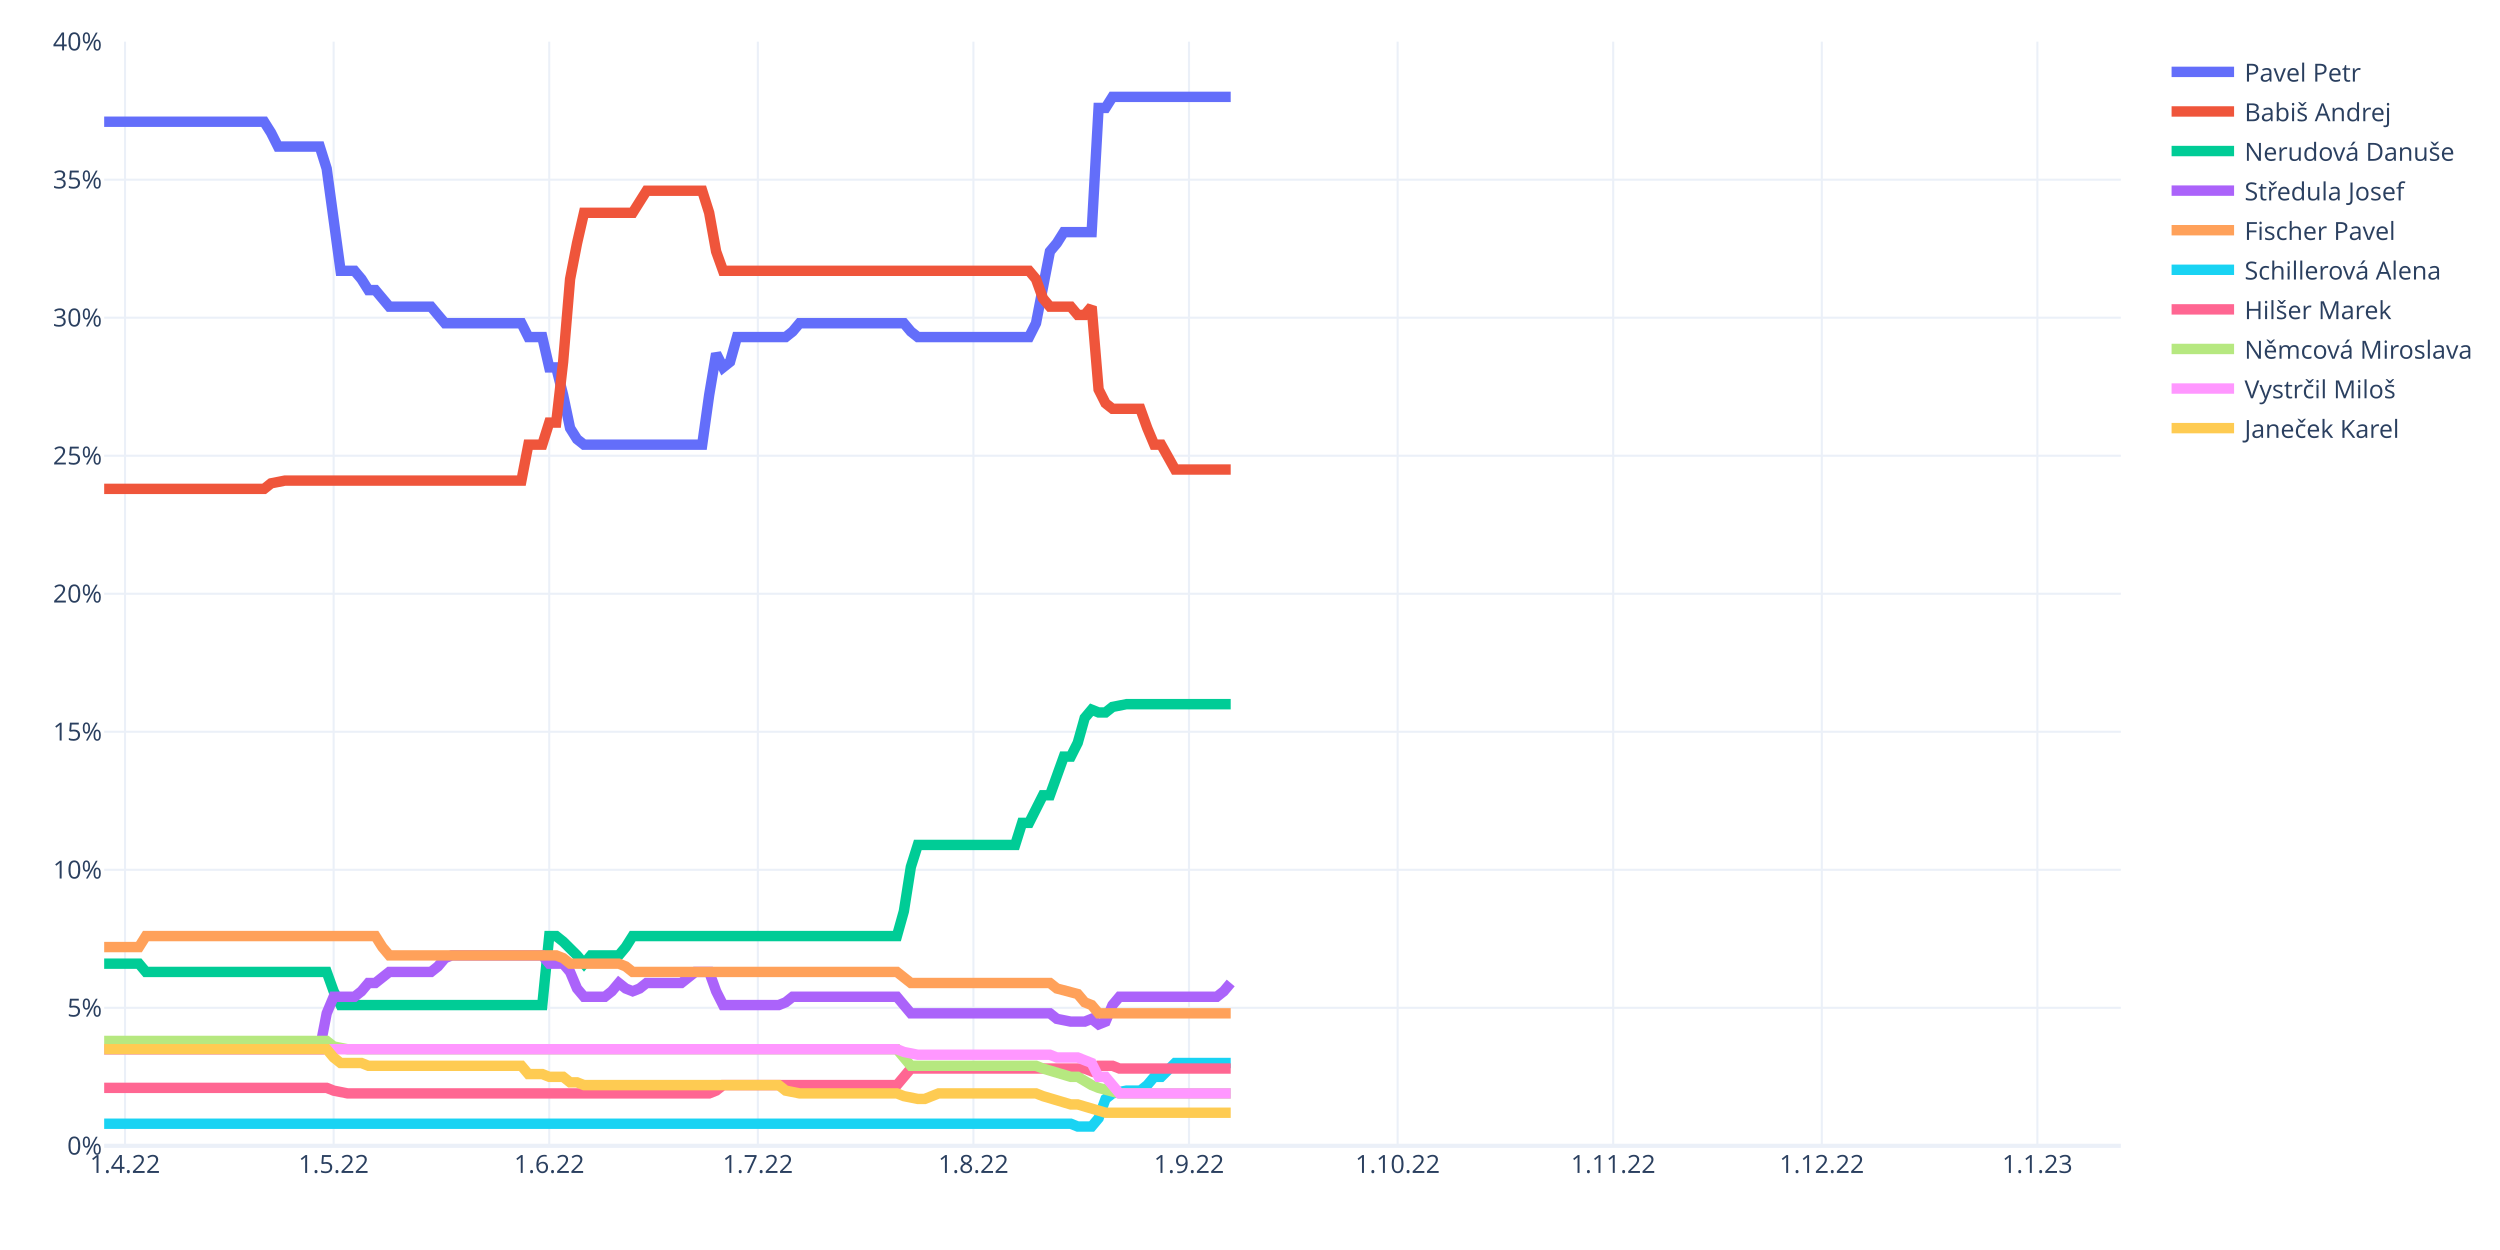
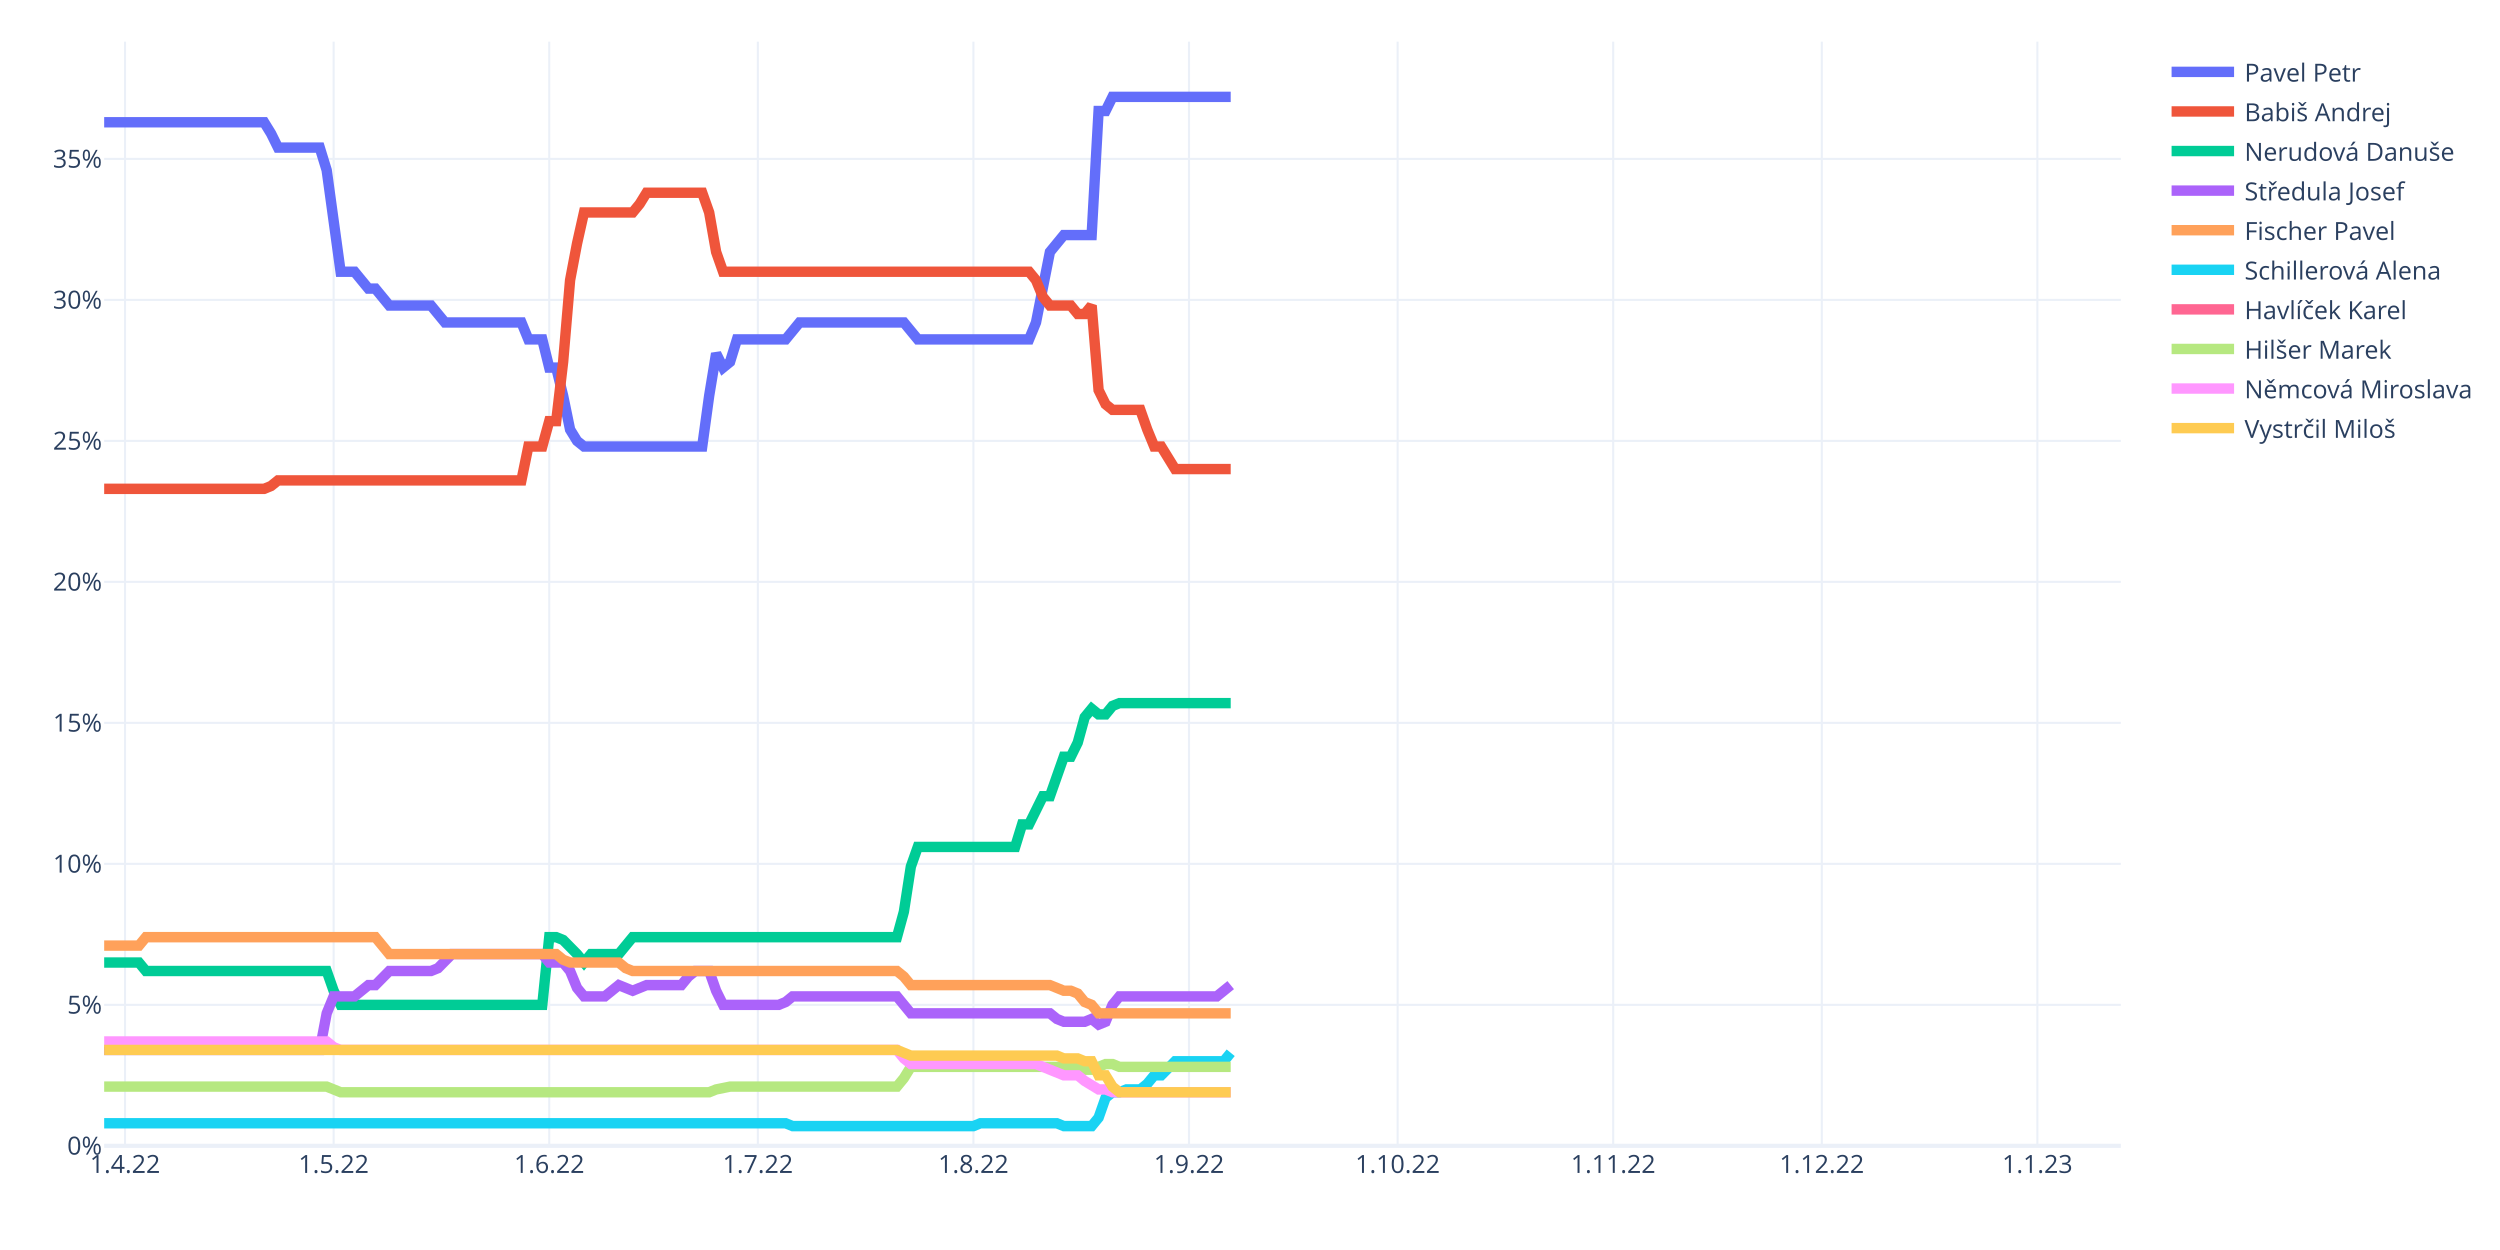
<svg xmlns="http://www.w3.org/2000/svg" class="main-svg" width="1200" height="600" style="" viewBox="0 0 1200 600">
  <rect x="0" y="0" width="1200" height="600" style="fill: rgb(255, 255, 255); fill-opacity: 1;" />
-   <defs id="defs-0d3c68">
+   <defs id="defs-e79a18">
    <g class="clips">
-       <clipPath id="clip0d3c68xyplot" class="plotclip">
+       <clipPath id="clipe79a18xyplot" class="plotclip">
        <rect width="968" height="530" />
      </clipPath>
-       <clipPath class="axesclip" id="clip0d3c68x">
+       <clipPath class="axesclip" id="clipe79a18x">
        <rect x="50" y="0" width="968" height="600" />
      </clipPath>
-       <clipPath class="axesclip" id="clip0d3c68y">
+       <clipPath class="axesclip" id="clipe79a18y">
        <rect x="0" y="20" width="1200" height="530" />
      </clipPath>
-       <clipPath class="axesclip" id="clip0d3c68xy">
+       <clipPath class="axesclip" id="clipe79a18xy">
        <rect x="50" y="20" width="968" height="530" />
      </clipPath>
    </g>
    <g class="gradients" />
    <g class="patterns" />
  </defs>
  <g class="bglayer" />
  <g class="layer-below">
    <g class="imagelayer" />
    <g class="shapelayer" />
  </g>
  <g class="cartesianlayer">
    <g class="subplot xy">
      <g class="layer-subplot">
        <g class="shapelayer" />
        <g class="imagelayer" />
      </g>
      <g class="minor-gridlayer">
        <g class="x" />
        <g class="y" />
      </g>
      <g class="gridlayer">
        <g class="x">
          <path class="xgrid crisp" transform="translate(60.01,0)" d="M0,20v530" style="stroke: rgb(235, 240, 248); stroke-opacity: 1; stroke-width: 1px;" />
          <path class="xgrid crisp" transform="translate(160.15,0)" d="M0,20v530" style="stroke: rgb(235, 240, 248); stroke-opacity: 1; stroke-width: 1px;" />
          <path class="xgrid crisp" transform="translate(263.63,0)" d="M0,20v530" style="stroke: rgb(235, 240, 248); stroke-opacity: 1; stroke-width: 1px;" />
          <path class="xgrid crisp" transform="translate(363.77,0)" d="M0,20v530" style="stroke: rgb(235, 240, 248); stroke-opacity: 1; stroke-width: 1px;" />
          <path class="xgrid crisp" transform="translate(467.24,0)" d="M0,20v530" style="stroke: rgb(235, 240, 248); stroke-opacity: 1; stroke-width: 1px;" />
          <path class="xgrid crisp" transform="translate(570.72,0)" d="M0,20v530" style="stroke: rgb(235, 240, 248); stroke-opacity: 1; stroke-width: 1px;" />
          <path class="xgrid crisp" transform="translate(670.86,0)" d="M0,20v530" style="stroke: rgb(235, 240, 248); stroke-opacity: 1; stroke-width: 1px;" />
          <path class="xgrid crisp" transform="translate(774.33,0)" d="M0,20v530" style="stroke: rgb(235, 240, 248); stroke-opacity: 1; stroke-width: 1px;" />
          <path class="xgrid crisp" transform="translate(874.47,0)" d="M0,20v530" style="stroke: rgb(235, 240, 248); stroke-opacity: 1; stroke-width: 1px;" />
          <path class="xgrid crisp" transform="translate(977.94,0)" d="M0,20v530" style="stroke: rgb(235, 240, 248); stroke-opacity: 1; stroke-width: 1px;" />
        </g>
        <g class="y">
-           <path class="ygrid crisp" transform="translate(0,483.75)" d="M50,0h968" style="stroke: rgb(235, 240, 248); stroke-opacity: 1; stroke-width: 1px;" />
-           <path class="ygrid crisp" transform="translate(0,417.5)" d="M50,0h968" style="stroke: rgb(235, 240, 248); stroke-opacity: 1; stroke-width: 1px;" />
-           <path class="ygrid crisp" transform="translate(0,351.25)" d="M50,0h968" style="stroke: rgb(235, 240, 248); stroke-opacity: 1; stroke-width: 1px;" />
-           <path class="ygrid crisp" transform="translate(0,285)" d="M50,0h968" style="stroke: rgb(235, 240, 248); stroke-opacity: 1; stroke-width: 1px;" />
-           <path class="ygrid crisp" transform="translate(0,218.75)" d="M50,0h968" style="stroke: rgb(235, 240, 248); stroke-opacity: 1; stroke-width: 1px;" />
-           <path class="ygrid crisp" transform="translate(0,152.5)" d="M50,0h968" style="stroke: rgb(235, 240, 248); stroke-opacity: 1; stroke-width: 1px;" />
-           <path class="ygrid crisp" transform="translate(0,86.25)" d="M50,0h968" style="stroke: rgb(235, 240, 248); stroke-opacity: 1; stroke-width: 1px;" />
+           <path class="ygrid crisp" transform="translate(0,482.33)" d="M50,0h968" style="stroke: rgb(235, 240, 248); stroke-opacity: 1; stroke-width: 1px;" />
+           <path class="ygrid crisp" transform="translate(0,414.65)" d="M50,0h968" style="stroke: rgb(235, 240, 248); stroke-opacity: 1; stroke-width: 1px;" />
+           <path class="ygrid crisp" transform="translate(0,346.98)" d="M50,0h968" style="stroke: rgb(235, 240, 248); stroke-opacity: 1; stroke-width: 1px;" />
+           <path class="ygrid crisp" transform="translate(0,279.3)" d="M50,0h968" style="stroke: rgb(235, 240, 248); stroke-opacity: 1; stroke-width: 1px;" />
+           <path class="ygrid crisp" transform="translate(0,211.63)" d="M50,0h968" style="stroke: rgb(235, 240, 248); stroke-opacity: 1; stroke-width: 1px;" />
+           <path class="ygrid crisp" transform="translate(0,143.95)" d="M50,0h968" style="stroke: rgb(235, 240, 248); stroke-opacity: 1; stroke-width: 1px;" />
+           <path class="ygrid crisp" transform="translate(0,76.28)" d="M50,0h968" style="stroke: rgb(235, 240, 248); stroke-opacity: 1; stroke-width: 1px;" />
        </g>
      </g>
      <g class="zerolinelayer">
        <path class="yzl zl crisp" transform="translate(0,550)" d="M50,0h968" style="stroke: rgb(235, 240, 248); stroke-opacity: 1; stroke-width: 2px;" />
      </g>
      <path class="xlines-below" />
      <path class="ylines-below" />
      <g class="overlines-below" />
      <g class="xaxislayer-below" />
      <g class="yaxislayer-below" />
      <g class="overaxes-below" />
-       <g class="plot" transform="translate(50,20)" clip-path="url(#clip0d3c68xyplot)">
+       <g class="plot" transform="translate(50,20)" clip-path="url(#clipe79a18xyplot)">
        <g class="scatterlayer mlayer">
-           <g class="trace scatter tracee08204" style="stroke-miterlimit: 2; opacity: 1;">
-             <g class="fills" />
-             <g class="errorbars" />
-             <g class="lines">
-               <path class="js-line" d="M0,38.43L76.77,38.43L80.11,43.73L83.45,50.35L86.79,50.35L103.48,50.35L106.81,60.95L113.49,109.98L116.83,109.98L120.17,109.98L123.5,113.95L126.84,119.25L130.18,119.25L136.86,127.2L140.19,127.2L156.88,127.2L160.22,131.18L163.56,135.15L166.9,135.15L200.28,135.15L203.61,141.78L210.29,141.78L213.63,156.35L216.97,156.35L220.3,169.6L223.64,185.5L226.98,190.8L230.32,193.45L233.66,193.45L287.06,193.45L290.4,169.6L293.74,149.73L297.08,156.35L300.41,153.7L303.75,141.78L327.12,141.78L330.46,139.13L333.79,135.15L337.13,135.15L383.86,135.15L387.2,139.13L390.54,141.78L393.88,141.78L443.94,141.78L447.28,135.15L453.96,100.7L457.3,96.72L460.63,91.42L463.97,91.42L473.99,91.42L477.32,31.8L480.66,31.8L484,26.5L540.74,26.5" style="vector-effect: non-scaling-stroke; fill: none; stroke: rgb(99, 110, 250); stroke-opacity: 1; stroke-width: 5px; opacity: 1;" />
-             </g>
-             <g class="points" />
-             <g class="text" />
-           </g>
-           <g class="trace scatter trace50ca61" style="stroke-miterlimit: 2; opacity: 1;">
-             <g class="fills" />
-             <g class="errorbars" />
-             <g class="lines">
-               <path class="js-line" d="M0,214.65L76.77,214.65L80.11,212L86.79,210.68L90.12,210.68L200.28,210.68L203.61,193.45L210.29,193.45L213.63,182.85L216.97,182.85L220.3,153.7L223.64,113.95L226.98,96.72L230.32,82.15L233.66,82.15L253.68,82.15L257.02,76.85L260.36,71.55L263.7,71.55L287.06,71.55L290.4,82.15L293.74,100.7L297.08,109.98L443.94,109.98L447.28,113.95L450.62,123.23L453.96,127.2L463.97,127.2L467.31,131.18L470.65,131.18L473.99,127.2L477.32,166.95L480.66,173.58L484,176.22L487.34,176.22L497.35,176.22L500.69,185.5L504.03,193.45L507.37,193.45L514.04,205.38L517.38,205.38L540.74,205.38" style="vector-effect: non-scaling-stroke; fill: none; stroke: rgb(239, 85, 59); stroke-opacity: 1; stroke-width: 5px; opacity: 1;" />
-             </g>
-             <g class="points" />
-             <g class="text" />
-           </g>
-           <g class="trace scatter tracefe7cba" style="stroke-miterlimit: 2; opacity: 1;">
-             <g class="fills" />
-             <g class="errorbars" />
-             <g class="lines">
-               <path class="js-line" d="M0,442.55L16.69,442.55L20.03,446.53L106.81,446.53L110.15,455.8L113.49,462.43L116.83,462.43L210.29,462.43L213.63,429.3L216.97,429.3L220.3,431.95L226.98,438.58L230.32,442.55L233.66,438.58L236.99,438.58L247.01,438.58L250.34,434.6L253.68,429.3L257.02,429.3L380.52,429.3L383.86,417.38L387.2,396.17L390.54,385.58L437.27,385.58L440.61,374.98L443.94,374.98L447.28,368.35L450.62,361.73L453.96,361.73L460.63,343.18L463.97,343.18L467.31,336.55L470.65,324.63L473.99,320.65L477.32,321.98L480.66,321.98L484,319.33L490.68,318L494.01,318L540.74,318" style="vector-effect: non-scaling-stroke; fill: none; stroke: rgb(0, 204, 150); stroke-opacity: 1; stroke-width: 5px; opacity: 1;" />
-             </g>
-             <g class="points" />
-             <g class="text" />
-           </g>
-           <g class="trace scatter trace041312" style="stroke-miterlimit: 2; opacity: 1;">
-             <g class="fills" />
-             <g class="errorbars" />
-             <g class="lines">
-               <path class="js-line" d="M0,483.63L103.48,483.63L106.81,466.4L110.15,458.45L113.49,458.45L120.17,458.45L123.5,455.8L126.84,451.83L130.18,451.83L136.86,446.53L140.19,446.53L156.88,446.53L160.22,443.88L163.56,439.9L166.9,438.58L210.29,438.58L213.63,442.55L220.3,442.55L223.64,446.53L226.98,454.48L230.32,458.45L240.33,458.45L243.67,455.8L247.01,451.83L250.34,454.48L253.68,455.8L257.02,454.48L260.36,451.83L263.7,451.83L277.05,451.83L280.39,449.18L283.72,446.53L287.06,446.53L290.4,446.53L293.74,455.8L297.08,462.43L300.41,462.43L323.78,462.43L327.12,461.1L330.46,458.45L333.79,458.45L380.52,458.45L383.86,462.43L387.2,466.4L390.54,466.4L453.96,466.4L457.3,469.05L463.97,470.38L467.31,470.38L470.65,470.38L473.99,469.05L477.32,471.7L480.66,470.38L484,462.43L487.34,458.45L534.07,458.45L537.41,455.8L540.74,451.83" style="vector-effect: non-scaling-stroke; fill: none; stroke: rgb(171, 99, 250); stroke-opacity: 1; stroke-width: 5px; opacity: 1;" />
-             </g>
-             <g class="points" />
-             <g class="text" />
-           </g>
-           <g class="trace scatter trace9143b4" style="stroke-miterlimit: 2; opacity: 1;">
-             <g class="fills" />
-             <g class="errorbars" />
-             <g class="lines">
-               <path class="js-line" d="M0,434.6L16.69,434.6L20.03,429.3L130.18,429.3L133.52,434.6L136.86,438.58L140.19,438.58L216.97,438.58L220.3,439.9L223.64,442.55L226.98,442.55L247.01,442.55L250.34,443.88L253.68,446.53L257.02,446.53L380.52,446.53L383.86,449.18L387.2,451.83L390.54,451.83L453.96,451.83L457.3,454.48L467.31,457.13L470.65,461.1L473.99,462.43L477.32,466.4L540.74,466.4" style="vector-effect: non-scaling-stroke; fill: none; stroke: rgb(255, 161, 90); stroke-opacity: 1; stroke-width: 5px; opacity: 1;" />
-             </g>
-             <g class="points" />
-             <g class="text" />
-           </g>
-           <g class="trace scatter trace4356f9" style="stroke-miterlimit: 2; opacity: 1;">
-             <g class="fills" />
-             <g class="errorbars" />
-             <g class="lines">
-               <path class="js-line" d="M0,519.4L463.97,519.4L467.31,520.73L473.99,520.73L477.32,516.75L480.66,507.48L484,504.83L490.68,503.5L494.01,503.5L497.35,503.5L500.69,500.85L504.03,496.88L507.37,496.88L514.04,490.25L517.38,490.25L540.74,490.25" style="vector-effect: non-scaling-stroke; fill: none; stroke: rgb(25, 211, 243); stroke-opacity: 1; stroke-width: 5px; opacity: 1;" />
-             </g>
-             <g class="points" />
-             <g class="text" />
-           </g>
-           <g class="trace scatter tracecc2045" style="stroke-miterlimit: 2; opacity: 1;">
-             <g class="fills" />
-             <g class="errorbars" />
-             <g class="lines">
-               <path class="js-line" d="M0,502.18L106.81,502.18L110.15,503.5L116.83,504.83L120.17,504.83L290.4,504.83L293.74,503.5L297.08,500.85L300.41,500.85L380.52,500.85L383.86,496.88L387.2,492.9L390.54,492.9L470.65,492.9L473.99,494.23L477.32,491.58L480.66,491.58L484,491.58L487.34,492.9L540.74,492.9" style="vector-effect: non-scaling-stroke; fill: none; stroke: rgb(255, 102, 146); stroke-opacity: 1; stroke-width: 5px; opacity: 1;" />
-             </g>
-             <g class="points" />
-             <g class="text" />
-           </g>
-           <g class="trace scatter tracefaa422" style="stroke-miterlimit: 2; opacity: 1;">
-             <g class="fills" />
-             <g class="errorbars" />
-             <g class="lines">
-               <path class="js-line" d="M0,479.65L106.81,479.65L110.15,482.3L116.83,483.63L120.17,483.63L380.52,483.63L383.86,487.6L387.2,491.58L390.54,491.58L447.28,491.58L450.62,492.9L463.97,496.88L467.31,496.88L473.99,500.85L477.32,502.18L487.34,504.83L490.68,504.83L540.74,504.83" style="vector-effect: non-scaling-stroke; fill: none; stroke: rgb(182, 232, 128); stroke-opacity: 1; stroke-width: 5px; opacity: 1;" />
-             </g>
-             <g class="points" />
-             <g class="text" />
-           </g>
-           <g class="trace scatter trace732016" style="stroke-miterlimit: 2; opacity: 1;">
-             <g class="fills" />
-             <g class="errorbars" />
-             <g class="lines">
-               <path class="js-line" d="M0,483.63L380.52,483.63L383.86,484.95L390.54,486.28L393.88,486.28L453.96,486.28L457.3,487.6L467.31,487.6L470.65,488.93L473.99,490.25L477.32,496.88L480.66,496.88L484,500.85L487.34,504.83L490.68,504.83L540.74,504.83" style="vector-effect: non-scaling-stroke; fill: none; stroke: rgb(255, 151, 255); stroke-opacity: 1; stroke-width: 5px; opacity: 1;" />
-             </g>
-             <g class="points" />
-             <g class="text" />
-           </g>
-           <g class="trace scatter tracee6f44b" style="stroke-miterlimit: 2; opacity: 1;">
-             <g class="fills" />
-             <g class="errorbars" />
-             <g class="lines">
-               <path class="js-line" d="M0,483.63L106.81,483.63L110.15,487.6L113.49,490.25L116.83,490.25L123.5,490.25L126.84,491.58L200.28,491.58L203.61,495.55L210.29,495.55L213.63,496.88L220.3,496.88L223.64,499.53L226.98,499.53L230.32,500.85L323.78,500.85L327.12,503.5L333.79,504.83L337.13,504.83L380.52,504.83L383.86,506.15L390.54,507.48L393.88,507.48L400.55,504.83L403.89,504.83L447.28,504.83L450.62,506.15L463.97,510.13L467.31,510.13L480.66,514.1L484,514.1L540.74,514.1" style="vector-effect: non-scaling-stroke; fill: none; stroke: rgb(254, 203, 82); stroke-opacity: 1; stroke-width: 5px; opacity: 1;" />
+           <g class="trace scatter tracea5b0b7" style="stroke-miterlimit: 2; opacity: 1;">
+             <g class="fills" />
+             <g class="errorbars" />
+             <g class="lines">
+               <path class="js-line" d="M0,38.68L76.77,38.68L80.11,44.1L83.45,50.86L86.79,50.86L103.48,50.86L106.81,61.69L113.49,110.42L116.83,110.42L120.17,110.42L123.5,114.48L126.84,118.54L130.18,118.54L136.86,126.66L140.19,126.66L156.88,126.66L160.22,130.72L163.56,134.78L166.9,134.78L200.28,134.78L203.61,142.9L210.29,142.9L213.63,156.44L216.97,156.44L220.3,169.97L223.64,186.21L226.98,191.63L230.32,194.33L233.66,194.33L287.06,194.33L290.4,169.97L293.74,149.67L297.08,156.44L300.41,153.73L303.75,142.9L327.12,142.9L330.46,138.84L333.79,134.78L337.13,134.78L383.86,134.78L387.2,138.84L390.54,142.9L393.88,142.9L443.94,142.9L447.28,134.78L453.96,100.94L457.3,96.88L460.63,92.82L463.97,92.82L473.99,92.82L477.32,33.27L480.66,33.27L484,26.5L540.74,26.5" style="vector-effect: non-scaling-stroke; fill: none; stroke: rgb(99, 110, 250); stroke-opacity: 1; stroke-width: 5px; opacity: 1;" />
+             </g>
+             <g class="points" />
+             <g class="text" />
+           </g>
+           <g class="trace scatter trace5515a7" style="stroke-miterlimit: 2; opacity: 1;">
+             <g class="fills" />
+             <g class="errorbars" />
+             <g class="lines">
+               <path class="js-line" d="M0,214.64L76.77,214.64L80.11,213.28L83.45,210.58L86.79,210.58L200.28,210.58L203.61,194.33L210.29,194.33L213.63,182.15L216.97,182.15L220.3,153.73L223.64,114.48L226.98,96.88L230.32,81.99L233.66,81.99L253.68,81.99L257.02,77.93L260.36,72.52L263.7,72.52L287.06,72.52L290.4,81.99L293.74,100.94L297.08,110.42L443.94,110.42L447.28,114.48L450.62,122.6L453.96,126.66L463.97,126.66L467.31,130.72L470.65,130.72L473.99,126.66L477.32,167.26L480.66,174.03L484,176.74L487.34,176.74L497.35,176.74L500.69,186.21L504.03,194.33L507.37,194.33L514.04,205.16L517.38,205.16L540.74,205.16" style="vector-effect: non-scaling-stroke; fill: none; stroke: rgb(239, 85, 59); stroke-opacity: 1; stroke-width: 5px; opacity: 1;" />
+             </g>
+             <g class="points" />
+             <g class="text" />
+           </g>
+           <g class="trace scatter tracecd6c75" style="stroke-miterlimit: 2; opacity: 1;">
+             <g class="fills" />
+             <g class="errorbars" />
+             <g class="lines">
+               <path class="js-line" d="M0,442.02L16.69,442.02L20.03,446.08L106.81,446.08L110.15,455.56L113.49,462.33L116.83,462.33L210.29,462.33L213.63,429.84L216.97,429.84L220.3,431.19L226.98,437.96L230.32,442.02L233.66,437.96L236.99,437.96L247.01,437.96L250.34,433.9L253.68,429.84L257.02,429.84L380.52,429.84L383.86,417.66L387.2,396L390.54,386.53L437.27,386.53L440.61,375.7L443.94,375.7L447.28,368.93L450.62,362.17L453.96,362.17L460.63,343.22L463.97,343.22L467.31,336.45L470.65,324.27L473.99,320.21L477.32,322.92L480.66,322.92L484,318.85L487.34,317.5L490.68,317.5L540.74,317.5" style="vector-effect: non-scaling-stroke; fill: none; stroke: rgb(0, 204, 150); stroke-opacity: 1; stroke-width: 5px; opacity: 1;" />
+             </g>
+             <g class="points" />
+             <g class="text" />
+           </g>
+           <g class="trace scatter tracef12ac1" style="stroke-miterlimit: 2; opacity: 1;">
+             <g class="fills" />
+             <g class="errorbars" />
+             <g class="lines">
+               <path class="js-line" d="M0,483.98L103.48,483.98L106.81,466.39L110.15,458.26L113.49,458.26L120.17,458.26L123.5,455.56L126.84,452.85L130.18,452.85L136.86,446.08L140.19,446.08L156.88,446.08L160.22,444.73L166.9,437.96L170.23,437.96L210.29,437.96L213.63,442.02L220.3,442.02L223.64,446.08L226.98,454.2L230.32,458.26L240.33,458.26L243.67,455.56L247.01,452.85L250.34,454.2L253.68,455.56L257.02,454.2L260.36,452.85L263.7,452.85L277.05,452.85L280.39,448.79L283.72,446.08L287.06,446.08L290.4,446.08L293.74,455.56L297.08,462.33L300.41,462.33L323.78,462.33L327.12,460.97L330.46,458.26L333.79,458.26L380.52,458.26L383.86,462.33L387.2,466.39L390.54,466.39L453.96,466.39L457.3,469.09L460.63,470.45L463.97,470.45L470.65,470.45L473.99,469.09L477.32,471.8L480.66,470.45L484,462.33L487.34,458.26L534.07,458.26L537.41,455.56L540.74,452.85" style="vector-effect: non-scaling-stroke; fill: none; stroke: rgb(171, 99, 250); stroke-opacity: 1; stroke-width: 5px; opacity: 1;" />
+             </g>
+             <g class="points" />
+             <g class="text" />
+           </g>
+           <g class="trace scatter trace9cf491" style="stroke-miterlimit: 2; opacity: 1;">
+             <g class="fills" />
+             <g class="errorbars" />
+             <g class="lines">
+               <path class="js-line" d="M0,433.9L16.69,433.9L20.03,429.84L130.18,429.84L133.52,433.9L136.86,437.96L140.19,437.96L216.97,437.96L220.3,440.67L223.64,442.02L226.98,442.02L247.01,442.02L250.34,444.73L253.68,446.08L257.02,446.08L380.52,446.08L383.86,448.79L387.2,452.85L390.54,452.85L453.96,452.85L457.3,454.2L460.63,455.56L463.97,455.56L467.31,456.91L470.65,460.97L473.99,462.33L477.32,466.39L540.74,466.39" style="vector-effect: non-scaling-stroke; fill: none; stroke: rgb(255, 161, 90); stroke-opacity: 1; stroke-width: 5px; opacity: 1;" />
+             </g>
+             <g class="points" />
+             <g class="text" />
+           </g>
+           <g class="trace scatter tracebc8c6c" style="stroke-miterlimit: 2; opacity: 1;">
+             <g class="fills" />
+             <g class="errorbars" />
+             <g class="lines">
+               <path class="js-line" d="M0,519.17L327.12,519.17L330.46,520.53L417.24,520.53L420.58,519.17L457.3,519.17L460.63,520.53L473.99,520.53L477.32,516.47L480.66,506.99L484,504.28L487.34,504.28L490.68,502.93L497.35,502.93L500.69,500.22L504.03,496.16L507.37,496.16L514.04,489.4L517.38,489.4L537.41,489.4L540.74,485.33" style="vector-effect: non-scaling-stroke; fill: none; stroke: rgb(25, 211, 243); stroke-opacity: 1; stroke-width: 5px; opacity: 1;" />
+             </g>
+             <g class="points" />
+             <g class="text" />
+           </g>
+           <g class="trace scatter trace3c1b04" style="stroke-miterlimit: 2; opacity: 1;">
+             <g class="fills" />
+             <g class="errorbars" />
+             <g class="lines" />
+             <g class="points" />
+             <g class="text" />
+           </g>
+           <g class="trace scatter tracee6c49e" style="stroke-miterlimit: 2; opacity: 1;">
+             <g class="fills" />
+             <g class="errorbars" />
+             <g class="lines">
+               <path class="js-line" d="M0,501.58L106.81,501.58L110.15,502.93L113.49,504.28L116.83,504.28L290.4,504.28L293.74,502.93L300.41,501.58L303.75,501.58L380.52,501.58L383.86,497.52L387.2,492.1L390.54,492.1L467.31,492.1L470.65,493.46L473.99,493.46L477.32,492.1L480.66,490.75L484,490.75L487.34,492.1L490.68,492.1L540.74,492.1" style="vector-effect: non-scaling-stroke; fill: none; stroke: rgb(182, 232, 128); stroke-opacity: 1; stroke-width: 5px; opacity: 1;" />
+             </g>
+             <g class="points" />
+             <g class="text" />
+           </g>
+           <g class="trace scatter trace768630" style="stroke-miterlimit: 2; opacity: 1;">
+             <g class="fills" />
+             <g class="errorbars" />
+             <g class="lines">
+               <path class="js-line" d="M0,479.92L106.81,479.92L110.15,482.63L113.49,483.98L116.83,483.98L380.52,483.98L383.86,488.04L387.2,490.75L390.54,490.75L447.28,490.75L450.62,492.1L460.63,496.16L463.97,496.16L467.31,496.16L470.65,498.87L477.32,502.93L480.66,502.93L484,504.28L487.34,504.28L540.74,504.28" style="vector-effect: non-scaling-stroke; fill: none; stroke: rgb(255, 151, 255); stroke-opacity: 1; stroke-width: 5px; opacity: 1;" />
+             </g>
+             <g class="points" />
+             <g class="text" />
+           </g>
+           <g class="trace scatter trace764939" style="stroke-miterlimit: 2; opacity: 1;">
+             <g class="fills" />
+             <g class="errorbars" />
+             <g class="lines">
+               <path class="js-line" d="M0,483.98L380.52,483.98L383.86,485.33L387.2,486.69L390.54,486.69L457.3,486.69L460.63,488.04L467.31,488.04L470.65,489.4L473.99,489.4L477.32,496.16L480.66,496.16L484,501.58L487.34,504.28L490.68,504.28L540.74,504.28" style="vector-effect: non-scaling-stroke; fill: none; stroke: rgb(254, 203, 82); stroke-opacity: 1; stroke-width: 5px; opacity: 1;" />
            </g>
            <g class="points" />
            <g class="text" />
          </g>
        </g>
      </g>
      <g class="overplot" />
      <path class="xlines-above crisp" d="M0,0" style="fill: none;" />
      <path class="ylines-above crisp" d="M0,0" style="fill: none;" />
      <g class="overlines-above" />
      <g class="xaxislayer-above">
        <g class="xtick">
          <text text-anchor="middle" x="0" y="563" transform="translate(60.01,0)" style="font-family: 'Open Sans', verdana, arial, sans-serif; font-size: 12px; fill: rgb(42, 63, 95); fill-opacity: 1; white-space: pre; opacity: 1;">1.4.22</text>
        </g>
        <g class="xtick">
          <text text-anchor="middle" x="0" y="563" style="font-family: 'Open Sans', verdana, arial, sans-serif; font-size: 12px; fill: rgb(42, 63, 95); fill-opacity: 1; white-space: pre; opacity: 1;" transform="translate(160.15,0)">1.5.22</text>
        </g>
        <g class="xtick">
          <text text-anchor="middle" x="0" y="563" style="font-family: 'Open Sans', verdana, arial, sans-serif; font-size: 12px; fill: rgb(42, 63, 95); fill-opacity: 1; white-space: pre; opacity: 1;" transform="translate(263.63,0)">1.6.22</text>
        </g>
        <g class="xtick">
          <text text-anchor="middle" x="0" y="563" style="font-family: 'Open Sans', verdana, arial, sans-serif; font-size: 12px; fill: rgb(42, 63, 95); fill-opacity: 1; white-space: pre; opacity: 1;" transform="translate(363.77,0)">1.7.22</text>
        </g>
        <g class="xtick">
          <text text-anchor="middle" x="0" y="563" style="font-family: 'Open Sans', verdana, arial, sans-serif; font-size: 12px; fill: rgb(42, 63, 95); fill-opacity: 1; white-space: pre; opacity: 1;" transform="translate(467.24,0)">1.8.22</text>
        </g>
        <g class="xtick">
          <text text-anchor="middle" x="0" y="563" style="font-family: 'Open Sans', verdana, arial, sans-serif; font-size: 12px; fill: rgb(42, 63, 95); fill-opacity: 1; white-space: pre; opacity: 1;" transform="translate(570.72,0)">1.9.22</text>
        </g>
        <g class="xtick">
          <text text-anchor="middle" x="0" y="563" style="font-family: 'Open Sans', verdana, arial, sans-serif; font-size: 12px; fill: rgb(42, 63, 95); fill-opacity: 1; white-space: pre; opacity: 1;" transform="translate(670.86,0)">1.10.22</text>
        </g>
        <g class="xtick">
          <text text-anchor="middle" x="0" y="563" style="font-family: 'Open Sans', verdana, arial, sans-serif; font-size: 12px; fill: rgb(42, 63, 95); fill-opacity: 1; white-space: pre; opacity: 1;" transform="translate(774.33,0)">1.11.22</text>
        </g>
        <g class="xtick">
          <text text-anchor="middle" x="0" y="563" style="font-family: 'Open Sans', verdana, arial, sans-serif; font-size: 12px; fill: rgb(42, 63, 95); fill-opacity: 1; white-space: pre; opacity: 1;" transform="translate(874.47,0)">1.12.22</text>
        </g>
        <g class="xtick">
          <text text-anchor="middle" x="0" y="563" style="font-family: 'Open Sans', verdana, arial, sans-serif; font-size: 12px; fill: rgb(42, 63, 95); fill-opacity: 1; white-space: pre; opacity: 1;" transform="translate(977.94,0)">1.1.23</text>
        </g>
      </g>
      <g class="yaxislayer-above">
        <g class="ytick">
          <text text-anchor="end" x="49" y="4.2" transform="translate(0,550)" style="font-family: 'Open Sans', verdana, arial, sans-serif; font-size: 12px; fill: rgb(42, 63, 95); fill-opacity: 1; white-space: pre; opacity: 1;">0%</text>
        </g>
        <g class="ytick">
-           <text text-anchor="end" x="49" y="4.2" style="font-family: 'Open Sans', verdana, arial, sans-serif; font-size: 12px; fill: rgb(42, 63, 95); fill-opacity: 1; white-space: pre; opacity: 1;" transform="translate(0,483.75)">5%</text>
-         </g>
-         <g class="ytick">
-           <text text-anchor="end" x="49" y="4.2" style="font-family: 'Open Sans', verdana, arial, sans-serif; font-size: 12px; fill: rgb(42, 63, 95); fill-opacity: 1; white-space: pre; opacity: 1;" transform="translate(0,417.5)">10%</text>
-         </g>
-         <g class="ytick">
-           <text text-anchor="end" x="49" y="4.2" style="font-family: 'Open Sans', verdana, arial, sans-serif; font-size: 12px; fill: rgb(42, 63, 95); fill-opacity: 1; white-space: pre; opacity: 1;" transform="translate(0,351.25)">15%</text>
-         </g>
-         <g class="ytick">
-           <text text-anchor="end" x="49" y="4.2" style="font-family: 'Open Sans', verdana, arial, sans-serif; font-size: 12px; fill: rgb(42, 63, 95); fill-opacity: 1; white-space: pre; opacity: 1;" transform="translate(0,285)">20%</text>
-         </g>
-         <g class="ytick">
-           <text text-anchor="end" x="49" y="4.2" style="font-family: 'Open Sans', verdana, arial, sans-serif; font-size: 12px; fill: rgb(42, 63, 95); fill-opacity: 1; white-space: pre; opacity: 1;" transform="translate(0,218.75)">25%</text>
-         </g>
-         <g class="ytick">
-           <text text-anchor="end" x="49" y="4.2" style="font-family: 'Open Sans', verdana, arial, sans-serif; font-size: 12px; fill: rgb(42, 63, 95); fill-opacity: 1; white-space: pre; opacity: 1;" transform="translate(0,152.5)">30%</text>
-         </g>
-         <g class="ytick">
-           <text text-anchor="end" x="49" y="4.2" style="font-family: 'Open Sans', verdana, arial, sans-serif; font-size: 12px; fill: rgb(42, 63, 95); fill-opacity: 1; white-space: pre; opacity: 1;" transform="translate(0,86.25)">35%</text>
-         </g>
-         <g class="ytick">
-           <text text-anchor="end" x="49" y="4.2" style="font-family: 'Open Sans', verdana, arial, sans-serif; font-size: 12px; fill: rgb(42, 63, 95); fill-opacity: 1; white-space: pre; opacity: 1;" transform="translate(0,20)">40%</text>
+           <text text-anchor="end" x="49" y="4.2" style="font-family: 'Open Sans', verdana, arial, sans-serif; font-size: 12px; fill: rgb(42, 63, 95); fill-opacity: 1; white-space: pre; opacity: 1;" transform="translate(0,482.33)">5%</text>
+         </g>
+         <g class="ytick">
+           <text text-anchor="end" x="49" y="4.2" style="font-family: 'Open Sans', verdana, arial, sans-serif; font-size: 12px; fill: rgb(42, 63, 95); fill-opacity: 1; white-space: pre; opacity: 1;" transform="translate(0,414.65)">10%</text>
+         </g>
+         <g class="ytick">
+           <text text-anchor="end" x="49" y="4.2" style="font-family: 'Open Sans', verdana, arial, sans-serif; font-size: 12px; fill: rgb(42, 63, 95); fill-opacity: 1; white-space: pre; opacity: 1;" transform="translate(0,346.98)">15%</text>
+         </g>
+         <g class="ytick">
+           <text text-anchor="end" x="49" y="4.2" style="font-family: 'Open Sans', verdana, arial, sans-serif; font-size: 12px; fill: rgb(42, 63, 95); fill-opacity: 1; white-space: pre; opacity: 1;" transform="translate(0,279.3)">20%</text>
+         </g>
+         <g class="ytick">
+           <text text-anchor="end" x="49" y="4.2" style="font-family: 'Open Sans', verdana, arial, sans-serif; font-size: 12px; fill: rgb(42, 63, 95); fill-opacity: 1; white-space: pre; opacity: 1;" transform="translate(0,211.63)">25%</text>
+         </g>
+         <g class="ytick">
+           <text text-anchor="end" x="49" y="4.2" style="font-family: 'Open Sans', verdana, arial, sans-serif; font-size: 12px; fill: rgb(42, 63, 95); fill-opacity: 1; white-space: pre; opacity: 1;" transform="translate(0,143.95)">30%</text>
+         </g>
+         <g class="ytick">
+           <text text-anchor="end" x="49" y="4.2" style="font-family: 'Open Sans', verdana, arial, sans-serif; font-size: 12px; fill: rgb(42, 63, 95); fill-opacity: 1; white-space: pre; opacity: 1;" transform="translate(0,76.28)">35%</text>
        </g>
      </g>
      <g class="overaxes-above" />
    </g>
  </g>
  <g class="polarlayer" />
  <g class="smithlayer" />
  <g class="ternarylayer" />
  <g class="geolayer" />
  <g class="funnelarealayer" />
  <g class="pielayer" />
  <g class="iciclelayer" />
  <g class="treemaplayer" />
  <g class="sunburstlayer" />
  <g class="glimages" />
-   <defs id="topdefs-0d3c68">
+   <defs id="topdefs-e79a18">
    <g class="clips" />
-     <clipPath id="legend0d3c68">
+     <clipPath id="legende79a18">
      <rect width="151" height="200" x="0" y="0" />
    </clipPath>
  </defs>
  <g class="layer-above">
    <g class="imagelayer" />
    <g class="shapelayer" />
  </g>
  <g class="infolayer">
    <g class="legend" pointer-events="all" transform="translate(1037.36,20)">
      <rect class="bg" shape-rendering="crispEdges" style="stroke: rgb(68, 68, 68); stroke-opacity: 1; fill: rgb(255, 255, 255); fill-opacity: 1; stroke-width: 0px;" width="151" height="200" x="0" y="0" />
-       <g class="scrollbox" transform="" clip-path="url(#legend0d3c68)">
+       <g class="scrollbox" transform="" clip-path="url(#legende79a18)">
        <g class="groups">
          <g class="traces" transform="translate(0,14.5)" style="opacity: 1;">
            <text class="legendtext" text-anchor="start" x="40" y="4.68" style="font-family: 'Open Sans', verdana, arial, sans-serif; font-size: 12px; fill: rgb(42, 63, 95); fill-opacity: 1; white-space: pre;">Pavel Petr</text>
            <g class="layers" style="opacity: 1;">
              <g class="legendfill" />
              <g class="legendlines">
                <path class="js-line" d="M5,0h30" style="fill: none; stroke: rgb(99, 110, 250); stroke-opacity: 1; stroke-width: 5px;" />
              </g>
              <g class="legendsymbols">
                <g class="legendpoints" />
              </g>
            </g>
            <rect class="legendtoggle" x="0" y="-9.5" width="145.703" height="19" style="fill: rgb(0, 0, 0); fill-opacity: 0;" />
          </g>
          <g class="traces" transform="translate(0,33.5)" style="opacity: 1;">
            <text class="legendtext" text-anchor="start" x="40" y="4.68" style="font-family: 'Open Sans', verdana, arial, sans-serif; font-size: 12px; fill: rgb(42, 63, 95); fill-opacity: 1; white-space: pre;">Babiš Andrej</text>
            <g class="layers" style="opacity: 1;">
              <g class="legendfill" />
              <g class="legendlines">
                <path class="js-line" d="M5,0h30" style="fill: none; stroke: rgb(239, 85, 59); stroke-opacity: 1; stroke-width: 5px;" />
              </g>
              <g class="legendsymbols">
                <g class="legendpoints" />
              </g>
            </g>
            <rect class="legendtoggle" x="0" y="-9.5" width="145.703" height="19" style="fill: rgb(0, 0, 0); fill-opacity: 0;" />
          </g>
          <g class="traces" transform="translate(0,52.5)" style="opacity: 1;">
            <text class="legendtext" text-anchor="start" x="40" y="4.68" style="font-family: 'Open Sans', verdana, arial, sans-serif; font-size: 12px; fill: rgb(42, 63, 95); fill-opacity: 1; white-space: pre;">Nerudová Danuše</text>
            <g class="layers" style="opacity: 1;">
              <g class="legendfill" />
              <g class="legendlines">
                <path class="js-line" d="M5,0h30" style="fill: none; stroke: rgb(0, 204, 150); stroke-opacity: 1; stroke-width: 5px;" />
              </g>
              <g class="legendsymbols">
                <g class="legendpoints" />
              </g>
            </g>
            <rect class="legendtoggle" x="0" y="-9.5" width="145.703" height="19" style="fill: rgb(0, 0, 0); fill-opacity: 0;" />
          </g>
          <g class="traces" transform="translate(0,71.5)" style="opacity: 1;">
            <text class="legendtext" text-anchor="start" x="40" y="4.68" style="font-family: 'Open Sans', verdana, arial, sans-serif; font-size: 12px; fill: rgb(42, 63, 95); fill-opacity: 1; white-space: pre;">Středula Josef</text>
            <g class="layers" style="opacity: 1;">
              <g class="legendfill" />
              <g class="legendlines">
                <path class="js-line" d="M5,0h30" style="fill: none; stroke: rgb(171, 99, 250); stroke-opacity: 1; stroke-width: 5px;" />
              </g>
              <g class="legendsymbols">
                <g class="legendpoints" />
              </g>
            </g>
            <rect class="legendtoggle" x="0" y="-9.5" width="145.703" height="19" style="fill: rgb(0, 0, 0); fill-opacity: 0;" />
          </g>
          <g class="traces" transform="translate(0,90.5)" style="opacity: 1;">
            <text class="legendtext" text-anchor="start" x="40" y="4.68" style="font-family: 'Open Sans', verdana, arial, sans-serif; font-size: 12px; fill: rgb(42, 63, 95); fill-opacity: 1; white-space: pre;">Fischer Pavel</text>
            <g class="layers" style="opacity: 1;">
              <g class="legendfill" />
              <g class="legendlines">
                <path class="js-line" d="M5,0h30" style="fill: none; stroke: rgb(255, 161, 90); stroke-opacity: 1; stroke-width: 5px;" />
              </g>
              <g class="legendsymbols">
                <g class="legendpoints" />
              </g>
            </g>
            <rect class="legendtoggle" x="0" y="-9.5" width="145.703" height="19" style="fill: rgb(0, 0, 0); fill-opacity: 0;" />
          </g>
          <g class="traces" transform="translate(0,109.5)" style="opacity: 1;">
            <text class="legendtext" text-anchor="start" x="40" y="4.68" style="font-family: 'Open Sans', verdana, arial, sans-serif; font-size: 12px; fill: rgb(42, 63, 95); fill-opacity: 1; white-space: pre;">Schillerová Alena</text>
            <g class="layers" style="opacity: 1;">
              <g class="legendfill" />
              <g class="legendlines">
                <path class="js-line" d="M5,0h30" style="fill: none; stroke: rgb(25, 211, 243); stroke-opacity: 1; stroke-width: 5px;" />
              </g>
              <g class="legendsymbols">
                <g class="legendpoints" />
              </g>
            </g>
            <rect class="legendtoggle" x="0" y="-9.5" width="145.703" height="19" style="fill: rgb(0, 0, 0); fill-opacity: 0;" />
          </g>
          <g class="traces" transform="translate(0,128.5)" style="opacity: 1;">
+             <text class="legendtext" text-anchor="start" x="40" y="4.68" style="font-family: 'Open Sans', verdana, arial, sans-serif; font-size: 12px; fill: rgb(42, 63, 95); fill-opacity: 1; white-space: pre;">Havlíček Karel</text>
+             <g class="layers" style="opacity: 1;">
+               <g class="legendfill" />
+               <g class="legendlines">
+                 <path class="js-line" d="M5,0h30" style="fill: none; stroke: rgb(255, 102, 146); stroke-opacity: 1; stroke-width: 5px;" />
+               </g>
+               <g class="legendsymbols">
+                 <g class="legendpoints" />
+               </g>
+             </g>
+             <rect class="legendtoggle" x="0" y="-9.5" width="145.703" height="19" style="fill: rgb(0, 0, 0); fill-opacity: 0;" />
+           </g>
+           <g class="traces" transform="translate(0,147.5)" style="opacity: 1;">
            <text class="legendtext" text-anchor="start" x="40" y="4.68" style="font-family: 'Open Sans', verdana, arial, sans-serif; font-size: 12px; fill: rgb(42, 63, 95); fill-opacity: 1; white-space: pre;">Hilšer Marek</text>
            <g class="layers" style="opacity: 1;">
              <g class="legendfill" />
              <g class="legendlines">
-                 <path class="js-line" d="M5,0h30" style="fill: none; stroke: rgb(255, 102, 146); stroke-opacity: 1; stroke-width: 5px;" />
-               </g>
-               <g class="legendsymbols">
-                 <g class="legendpoints" />
-               </g>
-             </g>
-             <rect class="legendtoggle" x="0" y="-9.5" width="145.703" height="19" style="fill: rgb(0, 0, 0); fill-opacity: 0;" />
-           </g>
-           <g class="traces" transform="translate(0,147.5)" style="opacity: 1;">
+                 <path class="js-line" d="M5,0h30" style="fill: none; stroke: rgb(182, 232, 128); stroke-opacity: 1; stroke-width: 5px;" />
+               </g>
+               <g class="legendsymbols">
+                 <g class="legendpoints" />
+               </g>
+             </g>
+             <rect class="legendtoggle" x="0" y="-9.5" width="145.703" height="19" style="fill: rgb(0, 0, 0); fill-opacity: 0;" />
+           </g>
+           <g class="traces" transform="translate(0,166.5)" style="opacity: 1;">
            <text class="legendtext" text-anchor="start" x="40" y="4.68" style="font-family: 'Open Sans', verdana, arial, sans-serif; font-size: 12px; fill: rgb(42, 63, 95); fill-opacity: 1; white-space: pre;">Němcová Miroslava</text>
            <g class="layers" style="opacity: 1;">
              <g class="legendfill" />
              <g class="legendlines">
-                 <path class="js-line" d="M5,0h30" style="fill: none; stroke: rgb(182, 232, 128); stroke-opacity: 1; stroke-width: 5px;" />
-               </g>
-               <g class="legendsymbols">
-                 <g class="legendpoints" />
-               </g>
-             </g>
-             <rect class="legendtoggle" x="0" y="-9.5" width="145.703" height="19" style="fill: rgb(0, 0, 0); fill-opacity: 0;" />
-           </g>
-           <g class="traces" transform="translate(0,166.5)" style="opacity: 1;">
+                 <path class="js-line" d="M5,0h30" style="fill: none; stroke: rgb(255, 151, 255); stroke-opacity: 1; stroke-width: 5px;" />
+               </g>
+               <g class="legendsymbols">
+                 <g class="legendpoints" />
+               </g>
+             </g>
+             <rect class="legendtoggle" x="0" y="-9.5" width="145.703" height="19" style="fill: rgb(0, 0, 0); fill-opacity: 0;" />
+           </g>
+           <g class="traces" transform="translate(0,185.5)" style="opacity: 1;">
            <text class="legendtext" text-anchor="start" x="40" y="4.68" style="font-family: 'Open Sans', verdana, arial, sans-serif; font-size: 12px; fill: rgb(42, 63, 95); fill-opacity: 1; white-space: pre;">Vystrčil Miloš</text>
-             <g class="layers" style="opacity: 1;">
-               <g class="legendfill" />
-               <g class="legendlines">
-                 <path class="js-line" d="M5,0h30" style="fill: none; stroke: rgb(255, 151, 255); stroke-opacity: 1; stroke-width: 5px;" />
-               </g>
-               <g class="legendsymbols">
-                 <g class="legendpoints" />
-               </g>
-             </g>
-             <rect class="legendtoggle" x="0" y="-9.5" width="145.703" height="19" style="fill: rgb(0, 0, 0); fill-opacity: 0;" />
-           </g>
-           <g class="traces" transform="translate(0,185.5)" style="opacity: 1;">
-             <text class="legendtext" text-anchor="start" x="40" y="4.68" style="font-family: 'Open Sans', verdana, arial, sans-serif; font-size: 12px; fill: rgb(42, 63, 95); fill-opacity: 1; white-space: pre;">Janeček Karel</text>
            <g class="layers" style="opacity: 1;">
              <g class="legendfill" />
              <g class="legendlines">
                <path class="js-line" d="M5,0h30" style="fill: none; stroke: rgb(254, 203, 82); stroke-opacity: 1; stroke-width: 5px;" />
              </g>
              <g class="legendsymbols">
                <g class="legendpoints" />
              </g>
            </g>
            <rect class="legendtoggle" x="0" y="-9.5" width="145.703" height="19" style="fill: rgb(0, 0, 0); fill-opacity: 0;" />
          </g>
        </g>
      </g>
      <rect class="scrollbar" rx="20" ry="3" width="0" height="0" style="fill: rgb(128, 139, 164); fill-opacity: 1;" x="0" y="0" />
    </g>
    <g class="g-gtitle" />
    <g class="g-xtitle" />
    <g class="g-ytitle" />
  </g>
</svg>
